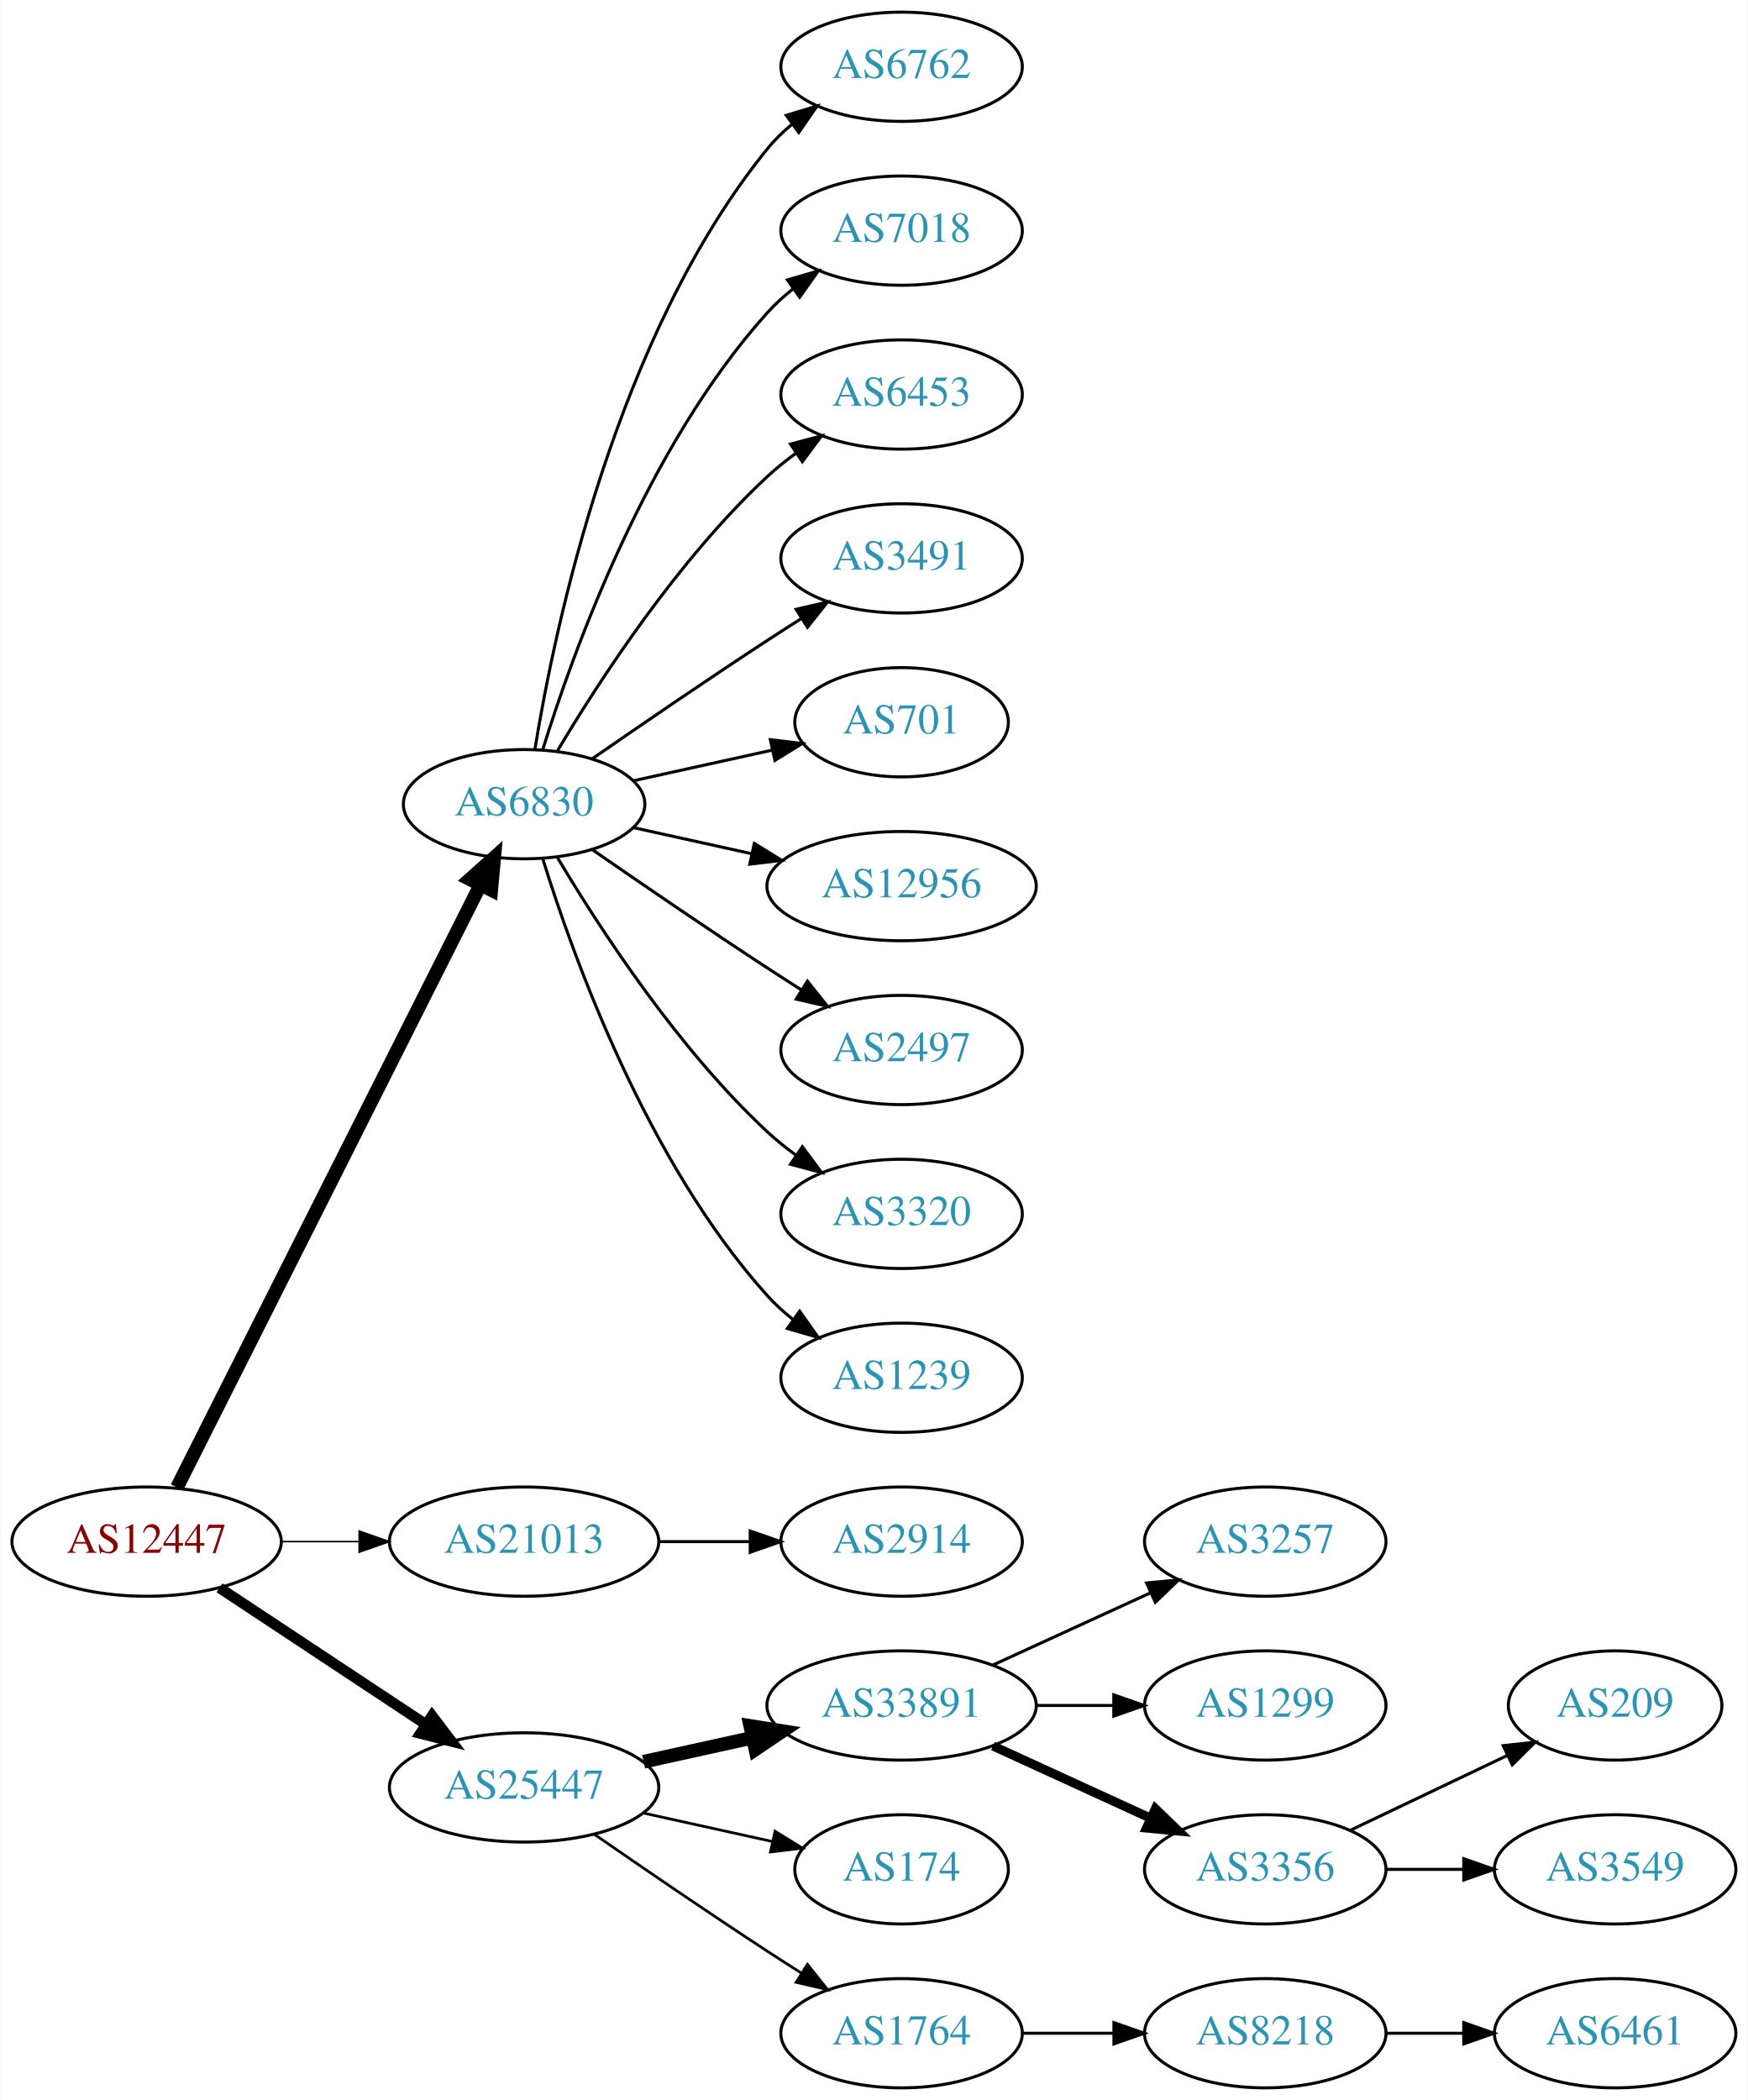
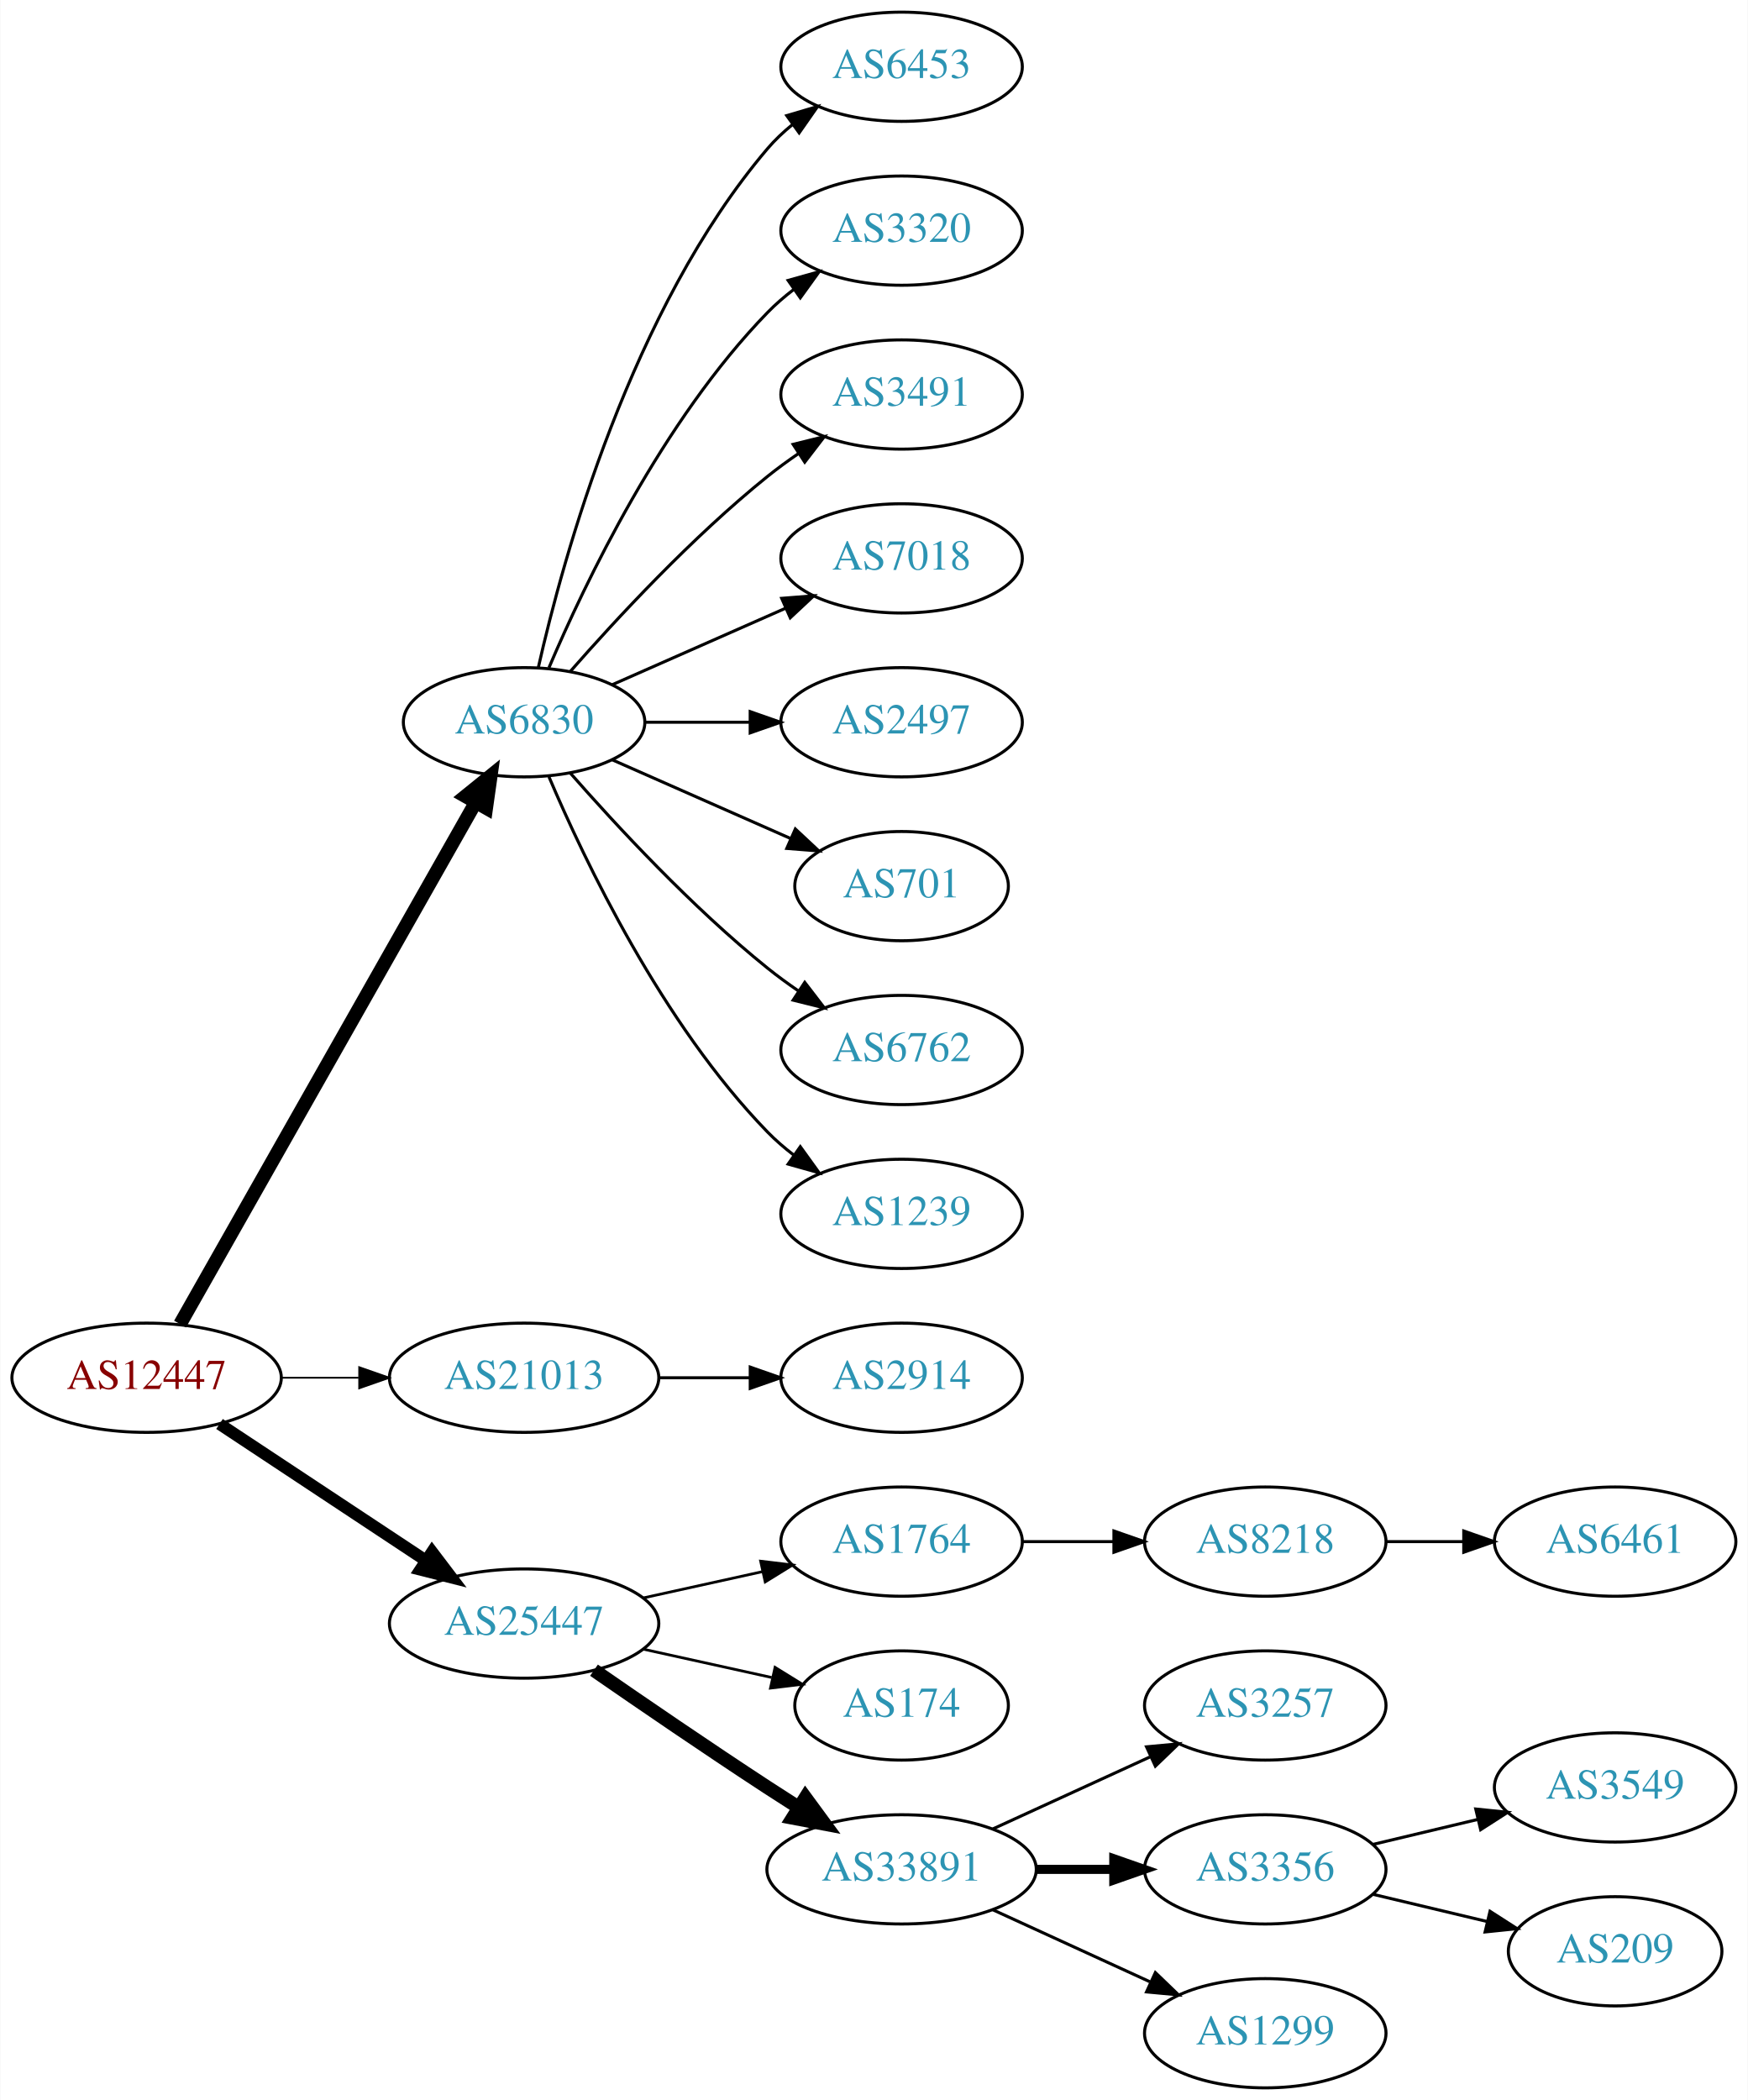
<svg xmlns="http://www.w3.org/2000/svg" xmlns:xlink="http://www.w3.org/1999/xlink" width="576pt" height="692pt" viewBox="0.00 0.00 575.76 692.00">
  <g id="graph0" class="graph" transform="scale(1 1) rotate(0) translate(4 688)">
    <polygon fill="white" stroke="none" points="-4,4 -4,-688 571.762,-688 571.762,4 -4,4" />
    <g id="node1" class="node">
      <g id="a_node1">
        <a xlink:href="/asn/12447" xlink:title="AS12447 ~ Ernst Klingler Kabelfernsehen Gmbh [AT]">
-           <ellipse fill="#ffffff" stroke="black" cx="44.196" cy="-180" rx="44.393" ry="18" />
-           <text text-anchor="middle" x="44.196" y="-176.3" font-family="Times,serif" font-size="14.00" fill="#880000">AS12447</text>
+           <ellipse fill="#ffffff" stroke="black" cx="44.196" cy="-234" rx="44.393" ry="18" />
+           <text text-anchor="middle" x="44.196" y="-230.3" font-family="Times,serif" font-size="14.00" fill="#880000">AS12447</text>
        </a>
      </g>
    </g>
    <g id="node2" class="node">
      <g id="a_node2">
        <a xlink:href="/asn/6830" xlink:title="AS6830 ~ LGI-UPC [AT]">
-           <ellipse fill="#ffffff" stroke="black" cx="168.588" cy="-423" rx="39.794" ry="18" />
-           <text text-anchor="middle" x="168.588" y="-419.3" font-family="Times,serif" font-size="14.00" fill="#2c94b3">AS6830</text>
+           <ellipse fill="#ffffff" stroke="black" cx="168.588" cy="-450" rx="39.794" ry="18" />
+           <text text-anchor="middle" x="168.588" y="-446.3" font-family="Times,serif" font-size="14.00" fill="#2c94b3">AS6830</text>
        </a>
      </g>
    </g>
    <g id="edge1" class="edge">
-       <path fill="none" stroke="black" stroke-width="4.5" d="M54.196,-197.868C75.467,-240.101 128.942,-346.272 154.104,-396.227" />
-       <polygon fill="black" stroke="black" stroke-width="4.5" points="150.725,-398.273 158.74,-405.433 157.759,-394.731 150.725,-398.273" />
+       <path fill="none" stroke="black" stroke-width="4.5" d="M55.212,-251.676C76.692,-289.584 127.285,-378.873 152.606,-423.559" />
+       <polygon fill="black" stroke="black" stroke-width="4.5" points="149.25,-425.623 157.606,-432.383 156.101,-421.741 149.25,-425.623" />
    </g>
    <g id="node3" class="node">
      <g id="a_node3">
        <a xlink:href="/asn/21013" xlink:title="AS21013 ~ Wels, AT [AT]">
-           <ellipse fill="#ffffff" stroke="black" cx="168.588" cy="-180" rx="44.393" ry="18" />
-           <text text-anchor="middle" x="168.588" y="-176.3" font-family="Times,serif" font-size="14.00" fill="#2c94b3">AS21013</text>
+           <ellipse fill="#ffffff" stroke="black" cx="168.588" cy="-234" rx="44.393" ry="18" />
+           <text text-anchor="middle" x="168.588" y="-230.3" font-family="Times,serif" font-size="14.00" fill="#2c94b3">AS21013</text>
        </a>
      </g>
    </g>
    <g id="edge2" class="edge">
-       <path fill="none" stroke="black" stroke-width="0.5" d="M88.692,-180C96.898,-180 105.569,-180 114.041,-180" />
-       <polygon fill="black" stroke="black" stroke-width="0.5" points="114.233,-183.5 124.233,-180 114.233,-176.5 114.233,-183.5" />
+       <path fill="none" stroke="black" stroke-width="0.562" d="M88.692,-234C96.898,-234 105.569,-234 114.041,-234" />
+       <polygon fill="black" stroke="black" stroke-width="0.562" points="114.233,-237.5 124.233,-234 114.233,-230.5 114.233,-237.5" />
    </g>
    <g id="node4" class="node">
      <g id="a_node4">
        <a xlink:href="/asn/25447" xlink:title="AS25447 ~ Hackl-Str. 1, Object 2, OG2 [AT]">
-           <ellipse fill="#ffffff" stroke="black" cx="168.588" cy="-99" rx="44.393" ry="18" />
-           <text text-anchor="middle" x="168.588" y="-95.3" font-family="Times,serif" font-size="14.00" fill="#2c94b3">AS25447</text>
+           <ellipse fill="#ffffff" stroke="black" cx="168.588" cy="-153" rx="44.393" ry="18" />
+           <text text-anchor="middle" x="168.588" y="-149.3" font-family="Times,serif" font-size="14.00" fill="#2c94b3">AS25447</text>
        </a>
      </g>
    </g>
    <g id="edge3" class="edge">
-       <path fill="none" stroke="black" stroke-width="3.5" d="M68.217,-164.765C87.449,-152.037 115.056,-133.766 136.294,-119.711" />
-       <polygon fill="black" stroke="black" stroke-width="3.5" points="138.263,-122.605 144.67,-114.167 134.4,-116.767 138.263,-122.605" />
+       <path fill="none" stroke="black" stroke-width="3.938" d="M68.217,-218.765C87.449,-206.037 115.056,-187.766 136.294,-173.711" />
+       <polygon fill="black" stroke="black" stroke-width="3.938" points="138.263,-176.605 144.67,-168.167 134.4,-170.767 138.263,-176.605" />
    </g>
    <g id="node5" class="node">
      <g id="a_node5">
-         <a xlink:href="/asn/6762" xlink:title="AS6762 ~ TELECOM ITALIA SPARKLE S.p.A. [IT]">
+         <a xlink:href="/asn/6453" xlink:title="AS6453 ~ TATA COMMUNICATIONS (AMERICA) INC [US]">
          <ellipse fill="#ffffff" stroke="black" cx="292.98" cy="-666" rx="39.794" ry="18" />
-           <text text-anchor="middle" x="292.98" y="-662.3" font-family="Times,serif" font-size="14.00" fill="#2c94b3">AS6762</text>
+           <text text-anchor="middle" x="292.98" y="-662.3" font-family="Times,serif" font-size="14.00" fill="#2c94b3">AS6453</text>
        </a>
      </g>
    </g>
    <g id="edge4" class="edge">
-       <path fill="none" stroke="black" d="M172.169,-441.178C178.624,-480.997 198.695,-577.286 248.784,-639 251.153,-641.918 253.926,-644.612 256.903,-647.075" />
-       <polygon fill="black" stroke="black" points="254.978,-650.003 265.125,-653.052 259.094,-644.341 254.978,-650.003" />
+       <path fill="none" stroke="black" d="M173.282,-468.075C181.422,-504.148 203.855,-586.14 248.784,-639 251.219,-641.864 254.035,-644.521 257.04,-646.961" />
+       <polygon fill="black" stroke="black" points="255.139,-649.905 265.3,-652.906 259.228,-644.224 255.139,-649.905" />
    </g>
    <g id="node6" class="node">
      <g id="a_node6">
-         <a xlink:href="/asn/7018" xlink:title="AS7018 ~ AT&amp;T Services, Inc. [US]">
+         <a xlink:href="/asn/3320" xlink:title="AS3320 ~ DTAG [DE]">
          <ellipse fill="#ffffff" stroke="black" cx="292.98" cy="-612" rx="39.794" ry="18" />
-           <text text-anchor="middle" x="292.98" y="-608.3" font-family="Times,serif" font-size="14.00" fill="#2c94b3">AS7018</text>
+           <text text-anchor="middle" x="292.98" y="-608.3" font-family="Times,serif" font-size="14.00" fill="#2c94b3">AS3320</text>
        </a>
      </g>
    </g>
    <g id="edge5" class="edge">
-       <path fill="none" stroke="black" d="M174.726,-440.94C184.629,-472.979 208.966,-540.812 248.784,-585 251.3,-587.792 254.172,-590.401 257.211,-592.812" />
-       <polygon fill="black" stroke="black" points="255.34,-595.776 265.519,-598.715 259.394,-590.07 255.34,-595.776" />
+       <path fill="none" stroke="black" d="M176.779,-467.975C188.546,-495.682 214.12,-549.348 248.784,-585 251.404,-587.695 254.345,-590.239 257.428,-592.608" />
+       <polygon fill="black" stroke="black" points="255.594,-595.597 265.796,-598.455 259.603,-589.859 255.594,-595.597" />
    </g>
    <g id="node7" class="node">
      <g id="a_node7">
-         <a xlink:href="/asn/6453" xlink:title="AS6453 ~ TATA COMMUNICATIONS (AMERICA) INC [US]">
+         <a xlink:href="/asn/3491" xlink:title="AS3491 ~ PCCW Global, Inc. [US]">
          <ellipse fill="#ffffff" stroke="black" cx="292.98" cy="-558" rx="39.794" ry="18" />
-           <text text-anchor="middle" x="292.98" y="-554.3" font-family="Times,serif" font-size="14.00" fill="#2c94b3">AS6453</text>
+           <text text-anchor="middle" x="292.98" y="-554.3" font-family="Times,serif" font-size="14.00" fill="#2c94b3">AS3491</text>
        </a>
      </g>
    </g>
    <g id="edge6" class="edge">
-       <path fill="none" stroke="black" d="M179.634,-440.671C193.205,-463.472 219.137,-503.472 248.784,-531 251.691,-533.699 254.904,-536.28 258.228,-538.703" />
-       <polygon fill="black" stroke="black" points="256.363,-541.667 266.606,-544.375 260.287,-535.87 256.363,-541.667" />
+       <path fill="none" stroke="black" d="M183.74,-466.663C198.842,-483.894 223.963,-511.024 248.784,-531 252.04,-533.62 255.565,-536.192 259.149,-538.646" />
+       <polygon fill="black" stroke="black" points="257.237,-541.577 267.522,-544.121 261.068,-535.719 257.237,-541.577" />
    </g>
    <g id="node8" class="node">
      <g id="a_node8">
-         <a xlink:href="/asn/3491" xlink:title="AS3491 ~ PCCW Global, Inc. [US]">
+         <a xlink:href="/asn/7018" xlink:title="AS7018 ~ AT&amp;T Services, Inc. [US]">
          <ellipse fill="#ffffff" stroke="black" cx="292.98" cy="-504" rx="39.794" ry="18" />
-           <text text-anchor="middle" x="292.98" y="-500.3" font-family="Times,serif" font-size="14.00" fill="#2c94b3">AS3491</text>
+           <text text-anchor="middle" x="292.98" y="-500.3" font-family="Times,serif" font-size="14.00" fill="#2c94b3">AS7018</text>
        </a>
      </g>
    </g>
    <g id="edge7" class="edge">
-       <path fill="none" stroke="black" d="M190.945,-437.901C206.796,-448.877 228.999,-464.079 248.784,-477 252.366,-479.339 256.137,-481.759 259.897,-484.144" />
-       <polygon fill="black" stroke="black" points="258.23,-487.231 268.558,-489.596 261.959,-481.307 258.23,-487.231" />
+       <path fill="none" stroke="black" d="M197.667,-462.389C214.615,-469.866 236.413,-479.483 254.782,-487.588" />
+       <polygon fill="black" stroke="black" points="253.47,-490.834 264.032,-491.669 256.296,-484.43 253.47,-490.834" />
    </g>
    <g id="node9" class="node">
      <g id="a_node9">
-         <a xlink:href="/asn/701" xlink:title="AS701 ~ UUNET [US]">
-           <ellipse fill="#ffffff" stroke="black" cx="292.98" cy="-450" rx="35.194" ry="18" />
-           <text text-anchor="middle" x="292.98" y="-446.3" font-family="Times,serif" font-size="14.00" fill="#2c94b3">AS701</text>
+         <a xlink:href="/asn/2497" xlink:title="AS2497 ~ Internet Initiative Japan Inc. [JP]">
+           <ellipse fill="#ffffff" stroke="black" cx="292.98" cy="-450" rx="39.794" ry="18" />
+           <text text-anchor="middle" x="292.98" y="-446.3" font-family="Times,serif" font-size="14.00" fill="#2c94b3">AS2497</text>
        </a>
      </g>
    </g>
    <g id="edge8" class="edge">
-       <path fill="none" stroke="black" d="M204.661,-430.737C218.894,-433.877 235.449,-437.529 250.293,-440.804" />
-       <polygon fill="black" stroke="black" points="249.728,-444.263 260.247,-443 251.236,-437.428 249.728,-444.263" />
+       <path fill="none" stroke="black" d="M208.314,-450C219.252,-450 231.303,-450 242.769,-450" />
+       <polygon fill="black" stroke="black" points="243.087,-453.5 253.087,-450 243.087,-446.5 243.087,-453.5" />
    </g>
    <g id="node10" class="node">
      <g id="a_node10">
-         <a xlink:href="/asn/12956" xlink:title="AS12956 ~ TELXIUS [ES]">
-           <ellipse fill="#ffffff" stroke="black" cx="292.98" cy="-396" rx="44.393" ry="18" />
-           <text text-anchor="middle" x="292.98" y="-392.3" font-family="Times,serif" font-size="14.00" fill="#2c94b3">AS12956</text>
+         <a xlink:href="/asn/701" xlink:title="AS701 ~ UUNET [US]">
+           <ellipse fill="#ffffff" stroke="black" cx="292.98" cy="-396" rx="35.194" ry="18" />
+           <text text-anchor="middle" x="292.98" y="-392.3" font-family="Times,serif" font-size="14.00" fill="#2c94b3">AS701</text>
        </a>
      </g>
    </g>
    <g id="edge9" class="edge">
-       <path fill="none" stroke="black" d="M204.661,-415.263C216.7,-412.607 230.4,-409.585 243.321,-406.734" />
-       <polygon fill="black" stroke="black" points="244.459,-410.068 253.47,-404.495 242.951,-403.232 244.459,-410.068" />
+       <path fill="none" stroke="black" d="M197.667,-437.611C215.096,-429.922 237.653,-419.969 256.337,-411.726" />
+       <polygon fill="black" stroke="black" points="257.97,-414.831 265.707,-407.592 255.145,-408.427 257.97,-414.831" />
    </g>
    <g id="node11" class="node">
      <g id="a_node11">
-         <a xlink:href="/asn/2497" xlink:title="AS2497 ~ Internet Initiative Japan Inc. [JP]">
+         <a xlink:href="/asn/6762" xlink:title="AS6762 ~ TELECOM ITALIA SPARKLE S.p.A. [IT]">
          <ellipse fill="#ffffff" stroke="black" cx="292.98" cy="-342" rx="39.794" ry="18" />
-           <text text-anchor="middle" x="292.98" y="-338.3" font-family="Times,serif" font-size="14.00" fill="#2c94b3">AS2497</text>
+           <text text-anchor="middle" x="292.98" y="-338.3" font-family="Times,serif" font-size="14.00" fill="#2c94b3">AS6762</text>
        </a>
      </g>
    </g>
    <g id="edge10" class="edge">
-       <path fill="none" stroke="black" d="M190.945,-408.099C206.796,-397.123 228.999,-381.921 248.784,-369 252.366,-366.661 256.137,-364.241 259.897,-361.856" />
-       <polygon fill="black" stroke="black" points="261.959,-364.693 268.558,-356.404 258.23,-358.769 261.959,-364.693" />
+       <path fill="none" stroke="black" d="M183.74,-433.337C198.842,-416.106 223.963,-388.976 248.784,-369 252.04,-366.38 255.565,-363.808 259.149,-361.354" />
+       <polygon fill="black" stroke="black" points="261.068,-364.281 267.522,-355.879 257.237,-358.423 261.068,-364.281" />
    </g>
    <g id="node12" class="node">
      <g id="a_node12">
-         <a xlink:href="/asn/3320" xlink:title="AS3320 ~ DTAG [DE]">
+         <a xlink:href="/asn/1239" xlink:title="AS1239 ~ Sprint [US]">
          <ellipse fill="#ffffff" stroke="black" cx="292.98" cy="-288" rx="39.794" ry="18" />
-           <text text-anchor="middle" x="292.98" y="-284.3" font-family="Times,serif" font-size="14.00" fill="#2c94b3">AS3320</text>
+           <text text-anchor="middle" x="292.98" y="-284.3" font-family="Times,serif" font-size="14.00" fill="#2c94b3">AS1239</text>
        </a>
      </g>
    </g>
    <g id="edge11" class="edge">
-       <path fill="none" stroke="black" d="M179.634,-405.329C193.205,-382.528 219.137,-342.528 248.784,-315 251.691,-312.301 254.904,-309.72 258.228,-307.297" />
-       <polygon fill="black" stroke="black" points="260.287,-310.13 266.606,-301.625 256.363,-304.333 260.287,-310.13" />
+       <path fill="none" stroke="black" d="M176.779,-432.025C188.546,-404.318 214.12,-350.652 248.784,-315 251.404,-312.305 254.345,-309.761 257.428,-307.392" />
+       <polygon fill="black" stroke="black" points="259.603,-310.141 265.796,-301.545 255.594,-304.403 259.603,-310.141" />
    </g>
    <g id="node13" class="node">
      <g id="a_node13">
-         <a xlink:href="/asn/1239" xlink:title="AS1239 ~ Sprint [US]">
+         <a xlink:href="/asn/2914" xlink:title="AS2914 ~ NTT America, Inc. [US]">
          <ellipse fill="#ffffff" stroke="black" cx="292.98" cy="-234" rx="39.794" ry="18" />
-           <text text-anchor="middle" x="292.98" y="-230.3" font-family="Times,serif" font-size="14.00" fill="#2c94b3">AS1239</text>
+           <text text-anchor="middle" x="292.98" y="-230.3" font-family="Times,serif" font-size="14.00" fill="#2c94b3">AS2914</text>
        </a>
      </g>
    </g>
    <g id="edge12" class="edge">
-       <path fill="none" stroke="black" d="M174.726,-405.06C184.629,-373.021 208.966,-305.188 248.784,-261 251.3,-258.208 254.172,-255.599 257.211,-253.188" />
-       <polygon fill="black" stroke="black" points="259.394,-255.93 265.519,-247.285 255.34,-250.224 259.394,-255.93" />
+       <path fill="none" stroke="black" d="M213.084,-234C222.773,-234 233.11,-234 243.002,-234" />
+       <polygon fill="black" stroke="black" points="243.105,-237.5 253.105,-234 243.105,-230.5 243.105,-237.5" />
    </g>
    <g id="node14" class="node">
      <g id="a_node14">
-         <a xlink:href="/asn/2914" xlink:title="AS2914 ~ NTT America, Inc. [US]">
+         <a xlink:href="/asn/1764" xlink:title="AS1764 ~ NEXTLAYER-AS [AT]">
          <ellipse fill="#ffffff" stroke="black" cx="292.98" cy="-180" rx="39.794" ry="18" />
-           <text text-anchor="middle" x="292.98" y="-176.3" font-family="Times,serif" font-size="14.00" fill="#2c94b3">AS2914</text>
+           <text text-anchor="middle" x="292.98" y="-176.3" font-family="Times,serif" font-size="14.00" fill="#2c94b3">AS1764</text>
        </a>
      </g>
    </g>
    <g id="edge13" class="edge">
-       <path fill="none" stroke="black" d="M213.084,-180C222.773,-180 233.11,-180 243.002,-180" />
-       <polygon fill="black" stroke="black" points="243.105,-183.5 253.105,-180 243.105,-176.5 243.105,-183.5" />
+       <path fill="none" stroke="black" stroke-width="0.9" d="M207.978,-161.469C220.369,-164.202 234.216,-167.257 247.036,-170.085" />
+       <polygon fill="black" stroke="black" stroke-width="0.9" points="246.532,-173.558 257.051,-172.295 248.04,-166.722 246.532,-173.558" />
    </g>
    <g id="node15" class="node">
      <g id="a_node15">
-         <a xlink:href="/asn/33891" xlink:title="AS33891 ~ CORE-BACKBONE GMBH GLOBAL NETWORK [DE]">
-           <ellipse fill="#ffffff" stroke="black" cx="292.98" cy="-126" rx="44.393" ry="18" />
-           <text text-anchor="middle" x="292.98" y="-122.3" font-family="Times,serif" font-size="14.00" fill="#2c94b3">AS33891</text>
+         <a xlink:href="/asn/174" xlink:title="AS174 ~ Cogent Communications [US]">
+           <ellipse fill="#ffffff" stroke="black" cx="292.98" cy="-126" rx="35.194" ry="18" />
+           <text text-anchor="middle" x="292.98" y="-122.3" font-family="Times,serif" font-size="14.00" fill="#2c94b3">AS174</text>
        </a>
      </g>
    </g>
    <g id="edge14" class="edge">
-       <path fill="none" stroke="black" stroke-width="4.5" d="M207.978,-107.469C219.37,-109.982 231.993,-112.767 243.917,-115.397" />
-       <polygon fill="black" stroke="black" stroke-width="4.5" points="243.113,-119.252 253.727,-117.561 244.81,-111.562 243.113,-119.252" />
+       <path fill="none" stroke="black" stroke-width="0.9" d="M207.978,-144.531C221.386,-141.573 236.497,-138.24 250.17,-135.224" />
+       <polygon fill="black" stroke="black" stroke-width="0.9" points="251.281,-138.563 260.292,-132.99 249.773,-131.727 251.281,-138.563" />
    </g>
    <g id="node16" class="node">
      <g id="a_node16">
-         <a xlink:href="/asn/174" xlink:title="AS174 ~ Cogent Communications [US]">
-           <ellipse fill="#ffffff" stroke="black" cx="292.98" cy="-72" rx="35.194" ry="18" />
-           <text text-anchor="middle" x="292.98" y="-68.3" font-family="Times,serif" font-size="14.00" fill="#2c94b3">AS174</text>
+         <a xlink:href="/asn/33891" xlink:title="AS33891 ~ CORE-BACKBONE GMBH GLOBAL NETWORK [DE]">
+           <ellipse fill="#ffffff" stroke="black" cx="292.98" cy="-72" rx="44.393" ry="18" />
+           <text text-anchor="middle" x="292.98" y="-68.3" font-family="Times,serif" font-size="14.00" fill="#2c94b3">AS33891</text>
        </a>
      </g>
    </g>
    <g id="edge15" class="edge">
-       <path fill="none" stroke="black" stroke-width="0.9" d="M207.978,-90.531C221.386,-87.573 236.497,-84.24 250.17,-81.224" />
-       <polygon fill="black" stroke="black" stroke-width="0.9" points="251.281,-84.563 260.292,-78.99 249.773,-77.727 251.281,-84.563" />
+       <path fill="none" stroke="black" stroke-width="4.5" d="M191.619,-137.633C207.421,-126.695 229.278,-111.739 248.784,-99 252.105,-96.831 255.587,-94.594 259.074,-92.379" />
+       <polygon fill="black" stroke="black" stroke-width="4.5" points="261.296,-95.632 267.656,-86.968 257.097,-88.97 261.296,-95.632" />
    </g>
    <g id="node17" class="node">
      <g id="a_node17">
-         <a xlink:href="/asn/1764" xlink:title="AS1764 ~ NEXTLAYER-AS [AT]">
-           <ellipse fill="#ffffff" stroke="black" cx="292.98" cy="-18" rx="39.794" ry="18" />
-           <text text-anchor="middle" x="292.98" y="-14.3" font-family="Times,serif" font-size="14.00" fill="#2c94b3">AS1764</text>
+         <a xlink:href="/asn/8218" xlink:title="AS8218 ~ legacy Neotelecoms [FR]">
+           <ellipse fill="#ffffff" stroke="black" cx="412.823" cy="-180" rx="39.794" ry="18" />
+           <text text-anchor="middle" x="412.823" y="-176.3" font-family="Times,serif" font-size="14.00" fill="#2c94b3">AS8218</text>
        </a>
      </g>
    </g>
    <g id="edge16" class="edge">
-       <path fill="none" stroke="black" stroke-width="0.9" d="M191.619,-83.633C207.421,-72.695 229.278,-57.739 248.784,-45 252.366,-42.661 256.137,-40.241 259.897,-37.856" />
-       <polygon fill="black" stroke="black" stroke-width="0.9" points="261.959,-40.693 268.558,-32.404 258.23,-34.769 261.959,-40.693" />
-     </g>
-     <g id="node18" class="node">
-       <g id="a_node18">
-         <a xlink:href="/asn/3257" xlink:title="AS3257 ~ GTT [DE]">
-           <ellipse fill="#ffffff" stroke="black" cx="412.823" cy="-180" rx="39.794" ry="18" />
-           <text text-anchor="middle" x="412.823" y="-176.3" font-family="Times,serif" font-size="14.00" fill="#2c94b3">AS3257</text>
-         </a>
-       </g>
-     </g>
-     <g id="edge17" class="edge">
-       <path fill="none" stroke="black" d="M323.11,-139.348C338.721,-146.502 358.119,-155.391 374.791,-163.03" />
-       <polygon fill="black" stroke="black" points="373.694,-166.378 384.243,-167.362 376.61,-160.014 373.694,-166.378" />
+       <path fill="none" stroke="black" d="M332.893,-180C342.446,-180 352.796,-180 362.759,-180" />
+       <polygon fill="black" stroke="black" points="362.951,-183.5 372.951,-180 362.951,-176.5 362.951,-183.5" />
    </g>
    <g id="node19" class="node">
      <g id="a_node19">
-         <a xlink:href="/asn/1299" xlink:title="AS1299 ~ Telia Carrier [EU]">
+         <a xlink:href="/asn/3257" xlink:title="AS3257 ~ GTT [DE]">
          <ellipse fill="#ffffff" stroke="black" cx="412.823" cy="-126" rx="39.794" ry="18" />
-           <text text-anchor="middle" x="412.823" y="-122.3" font-family="Times,serif" font-size="14.00" fill="#2c94b3">AS1299</text>
+           <text text-anchor="middle" x="412.823" y="-122.3" font-family="Times,serif" font-size="14.00" fill="#2c94b3">AS3257</text>
        </a>
      </g>
    </g>
    <g id="edge18" class="edge">
-       <path fill="none" stroke="black" d="M337.191,-126C345.504,-126 354.267,-126 362.749,-126" />
-       <polygon fill="black" stroke="black" points="362.908,-129.5 372.908,-126 362.908,-122.5 362.908,-129.5" />
+       <path fill="none" stroke="black" d="M323.11,-85.348C338.721,-92.502 358.119,-101.391 374.791,-109.03" />
+       <polygon fill="black" stroke="black" points="373.694,-112.378 384.243,-113.362 376.61,-106.014 373.694,-112.378" />
    </g>
    <g id="node20" class="node">
      <g id="a_node20">
        <a xlink:href="/asn/3356" xlink:title="AS3356 ~ Level 3 Parent, LLC [US]">
          <ellipse fill="#ffffff" stroke="black" cx="412.823" cy="-72" rx="39.794" ry="18" />
          <text text-anchor="middle" x="412.823" y="-68.3" font-family="Times,serif" font-size="14.00" fill="#2c94b3">AS3356</text>
        </a>
      </g>
    </g>
    <g id="edge19" class="edge">
-       <path fill="none" stroke="black" stroke-width="3" d="M323.11,-112.652C338.721,-105.498 358.119,-96.609 374.791,-88.969" />
-       <polygon fill="black" stroke="black" stroke-width="3" points="376.61,-91.986 384.243,-84.638 373.694,-85.622 376.61,-91.986" />
-     </g>
-     <g id="node23" class="node">
-       <g id="a_node23">
-         <a xlink:href="/asn/8218" xlink:title="AS8218 ~ legacy Neotelecoms [FR]">
-           <ellipse fill="#ffffff" stroke="black" cx="412.823" cy="-18" rx="39.794" ry="18" />
-           <text text-anchor="middle" x="412.823" y="-14.3" font-family="Times,serif" font-size="14.00" fill="#2c94b3">AS8218</text>
-         </a>
-       </g>
-     </g>
-     <g id="edge22" class="edge">
-       <path fill="none" stroke="black" d="M332.893,-18C342.446,-18 352.796,-18 362.759,-18" />
-       <polygon fill="black" stroke="black" points="362.951,-21.5 372.951,-18 362.951,-14.5 362.951,-21.5" />
+       <path fill="none" stroke="black" stroke-width="3" d="M337.191,-72C345.504,-72 354.267,-72 362.749,-72" />
+       <polygon fill="black" stroke="black" stroke-width="3" points="362.908,-75.5 372.908,-72 362.908,-68.5 362.908,-75.5" />
    </g>
    <g id="node21" class="node">
      <g id="a_node21">
-         <a xlink:href="/asn/209" xlink:title="AS209 ~ CenturyLink Communications, LLC [US]">
-           <ellipse fill="#ffffff" stroke="black" cx="528.116" cy="-126" rx="35.194" ry="18" />
-           <text text-anchor="middle" x="528.116" y="-122.3" font-family="Times,serif" font-size="14.00" fill="#2c94b3">AS209</text>
+         <a xlink:href="/asn/1299" xlink:title="AS1299 ~ Telia Carrier [EU]">
+           <ellipse fill="#ffffff" stroke="black" cx="412.823" cy="-18" rx="39.794" ry="18" />
+           <text text-anchor="middle" x="412.823" y="-14.3" font-family="Times,serif" font-size="14.00" fill="#2c94b3">AS1299</text>
        </a>
      </g>
    </g>
    <g id="edge20" class="edge">
-       <path fill="none" stroke="black" d="M440.959,-84.934C456.391,-92.29 475.877,-101.577 492.412,-109.459" />
-       <polygon fill="black" stroke="black" points="491.221,-112.768 501.754,-113.911 494.232,-106.449 491.221,-112.768" />
+       <path fill="none" stroke="black" d="M323.11,-58.652C338.721,-51.498 358.119,-42.609 374.791,-34.969" />
+       <polygon fill="black" stroke="black" points="376.61,-37.986 384.243,-30.638 373.694,-31.622 376.61,-37.986" />
+     </g>
+     <g id="node18" class="node">
+       <g id="a_node18">
+         <a xlink:href="/asn/6461" xlink:title="AS6461 ~ Zayo Bandwidth [US]">
+           <ellipse fill="#ffffff" stroke="black" cx="528.116" cy="-180" rx="39.794" ry="18" />
+           <text text-anchor="middle" x="528.116" y="-176.3" font-family="Times,serif" font-size="14.00" fill="#2c94b3">AS6461</text>
+         </a>
+       </g>
+     </g>
+     <g id="edge17" class="edge">
+       <path fill="none" stroke="black" d="M452.495,-180C460.698,-180 469.462,-180 477.994,-180" />
+       <polygon fill="black" stroke="black" points="478.233,-183.5 488.233,-180 478.233,-176.5 478.233,-183.5" />
    </g>
    <g id="node22" class="node">
      <g id="a_node22">
        <a xlink:href="/asn/3549" xlink:title="AS3549 ~ Level 3 Parent, LLC [US]">
-           <ellipse fill="#ffffff" stroke="black" cx="528.116" cy="-72" rx="39.794" ry="18" />
-           <text text-anchor="middle" x="528.116" y="-68.3" font-family="Times,serif" font-size="14.00" fill="#2c94b3">AS3549</text>
+           <ellipse fill="#ffffff" stroke="black" cx="528.116" cy="-99" rx="39.794" ry="18" />
+           <text text-anchor="middle" x="528.116" y="-95.3" font-family="Times,serif" font-size="14.00" fill="#2c94b3">AS3549</text>
        </a>
      </g>
    </g>
    <g id="edge21" class="edge">
-       <path fill="none" stroke="black" d="M452.495,-72C460.698,-72 469.462,-72 477.994,-72" />
-       <polygon fill="black" stroke="black" points="478.233,-75.5 488.233,-72 478.233,-68.5 478.233,-75.5" />
-     </g>
-     <g id="node24" class="node">
-       <g id="a_node24">
-         <a xlink:href="/asn/6461" xlink:title="AS6461 ~ Zayo Bandwidth [US]">
-           <ellipse fill="#ffffff" stroke="black" cx="528.116" cy="-18" rx="39.794" ry="18" />
-           <text text-anchor="middle" x="528.116" y="-14.3" font-family="Times,serif" font-size="14.00" fill="#2c94b3">AS6461</text>
-         </a>
-       </g>
-     </g>
-     <g id="edge23" class="edge">
-       <path fill="none" stroke="black" d="M452.495,-18C460.698,-18 469.462,-18 477.994,-18" />
-       <polygon fill="black" stroke="black" points="478.233,-21.5 488.233,-18 478.233,-14.5 478.233,-21.5" />
+       <path fill="none" stroke="black" d="M448.43,-80.248C459.301,-82.838 471.456,-85.735 482.898,-88.462" />
+       <polygon fill="black" stroke="black" points="482.182,-91.889 492.721,-90.803 483.804,-85.08 482.182,-91.889" />
+     </g>
+     <g id="node23" class="node">
+       <g id="a_node23">
+         <a xlink:href="/asn/209" xlink:title="AS209 ~ CenturyLink Communications, LLC [US]">
+           <ellipse fill="#ffffff" stroke="black" cx="528.116" cy="-45" rx="35.194" ry="18" />
+           <text text-anchor="middle" x="528.116" y="-41.3" font-family="Times,serif" font-size="14.00" fill="#2c94b3">AS209</text>
+         </a>
+       </g>
+     </g>
+     <g id="edge22" class="edge">
+       <path fill="none" stroke="black" d="M448.43,-63.752C460.225,-60.941 473.529,-57.771 485.797,-54.847" />
+       <polygon fill="black" stroke="black" points="486.886,-58.186 495.802,-52.463 485.263,-51.377 486.886,-58.186" />
    </g>
  </g>
</svg>
